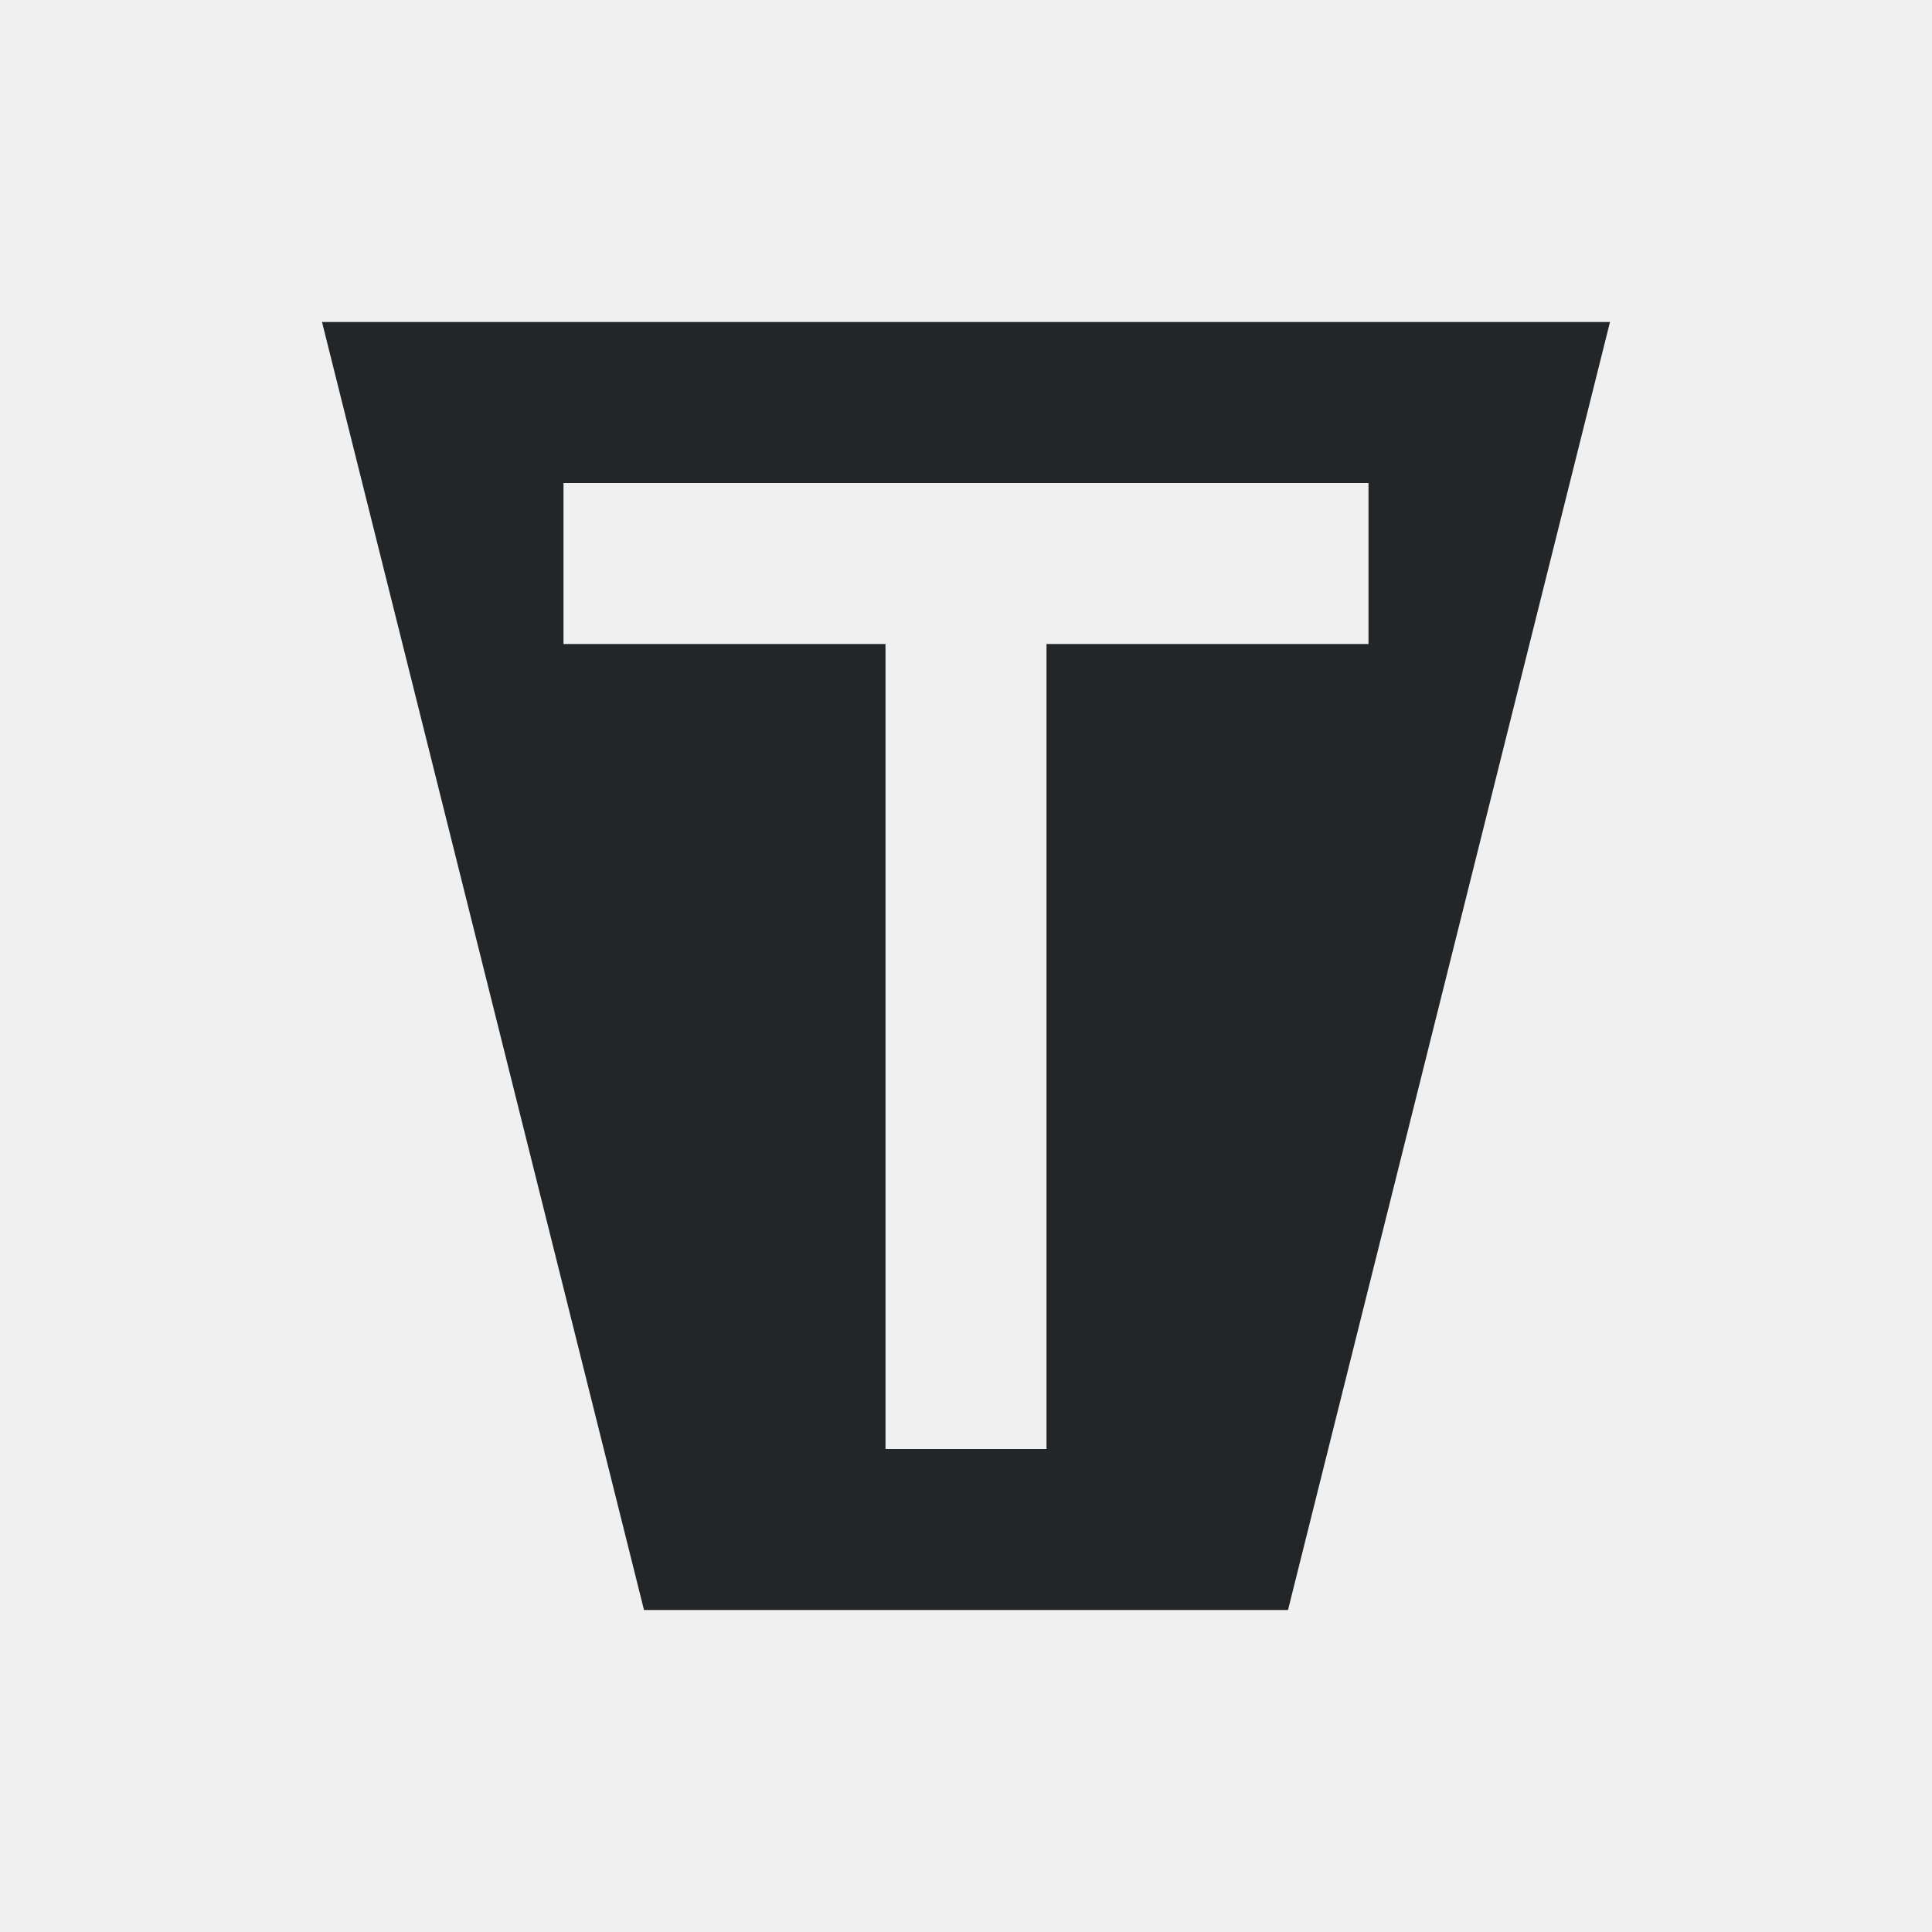
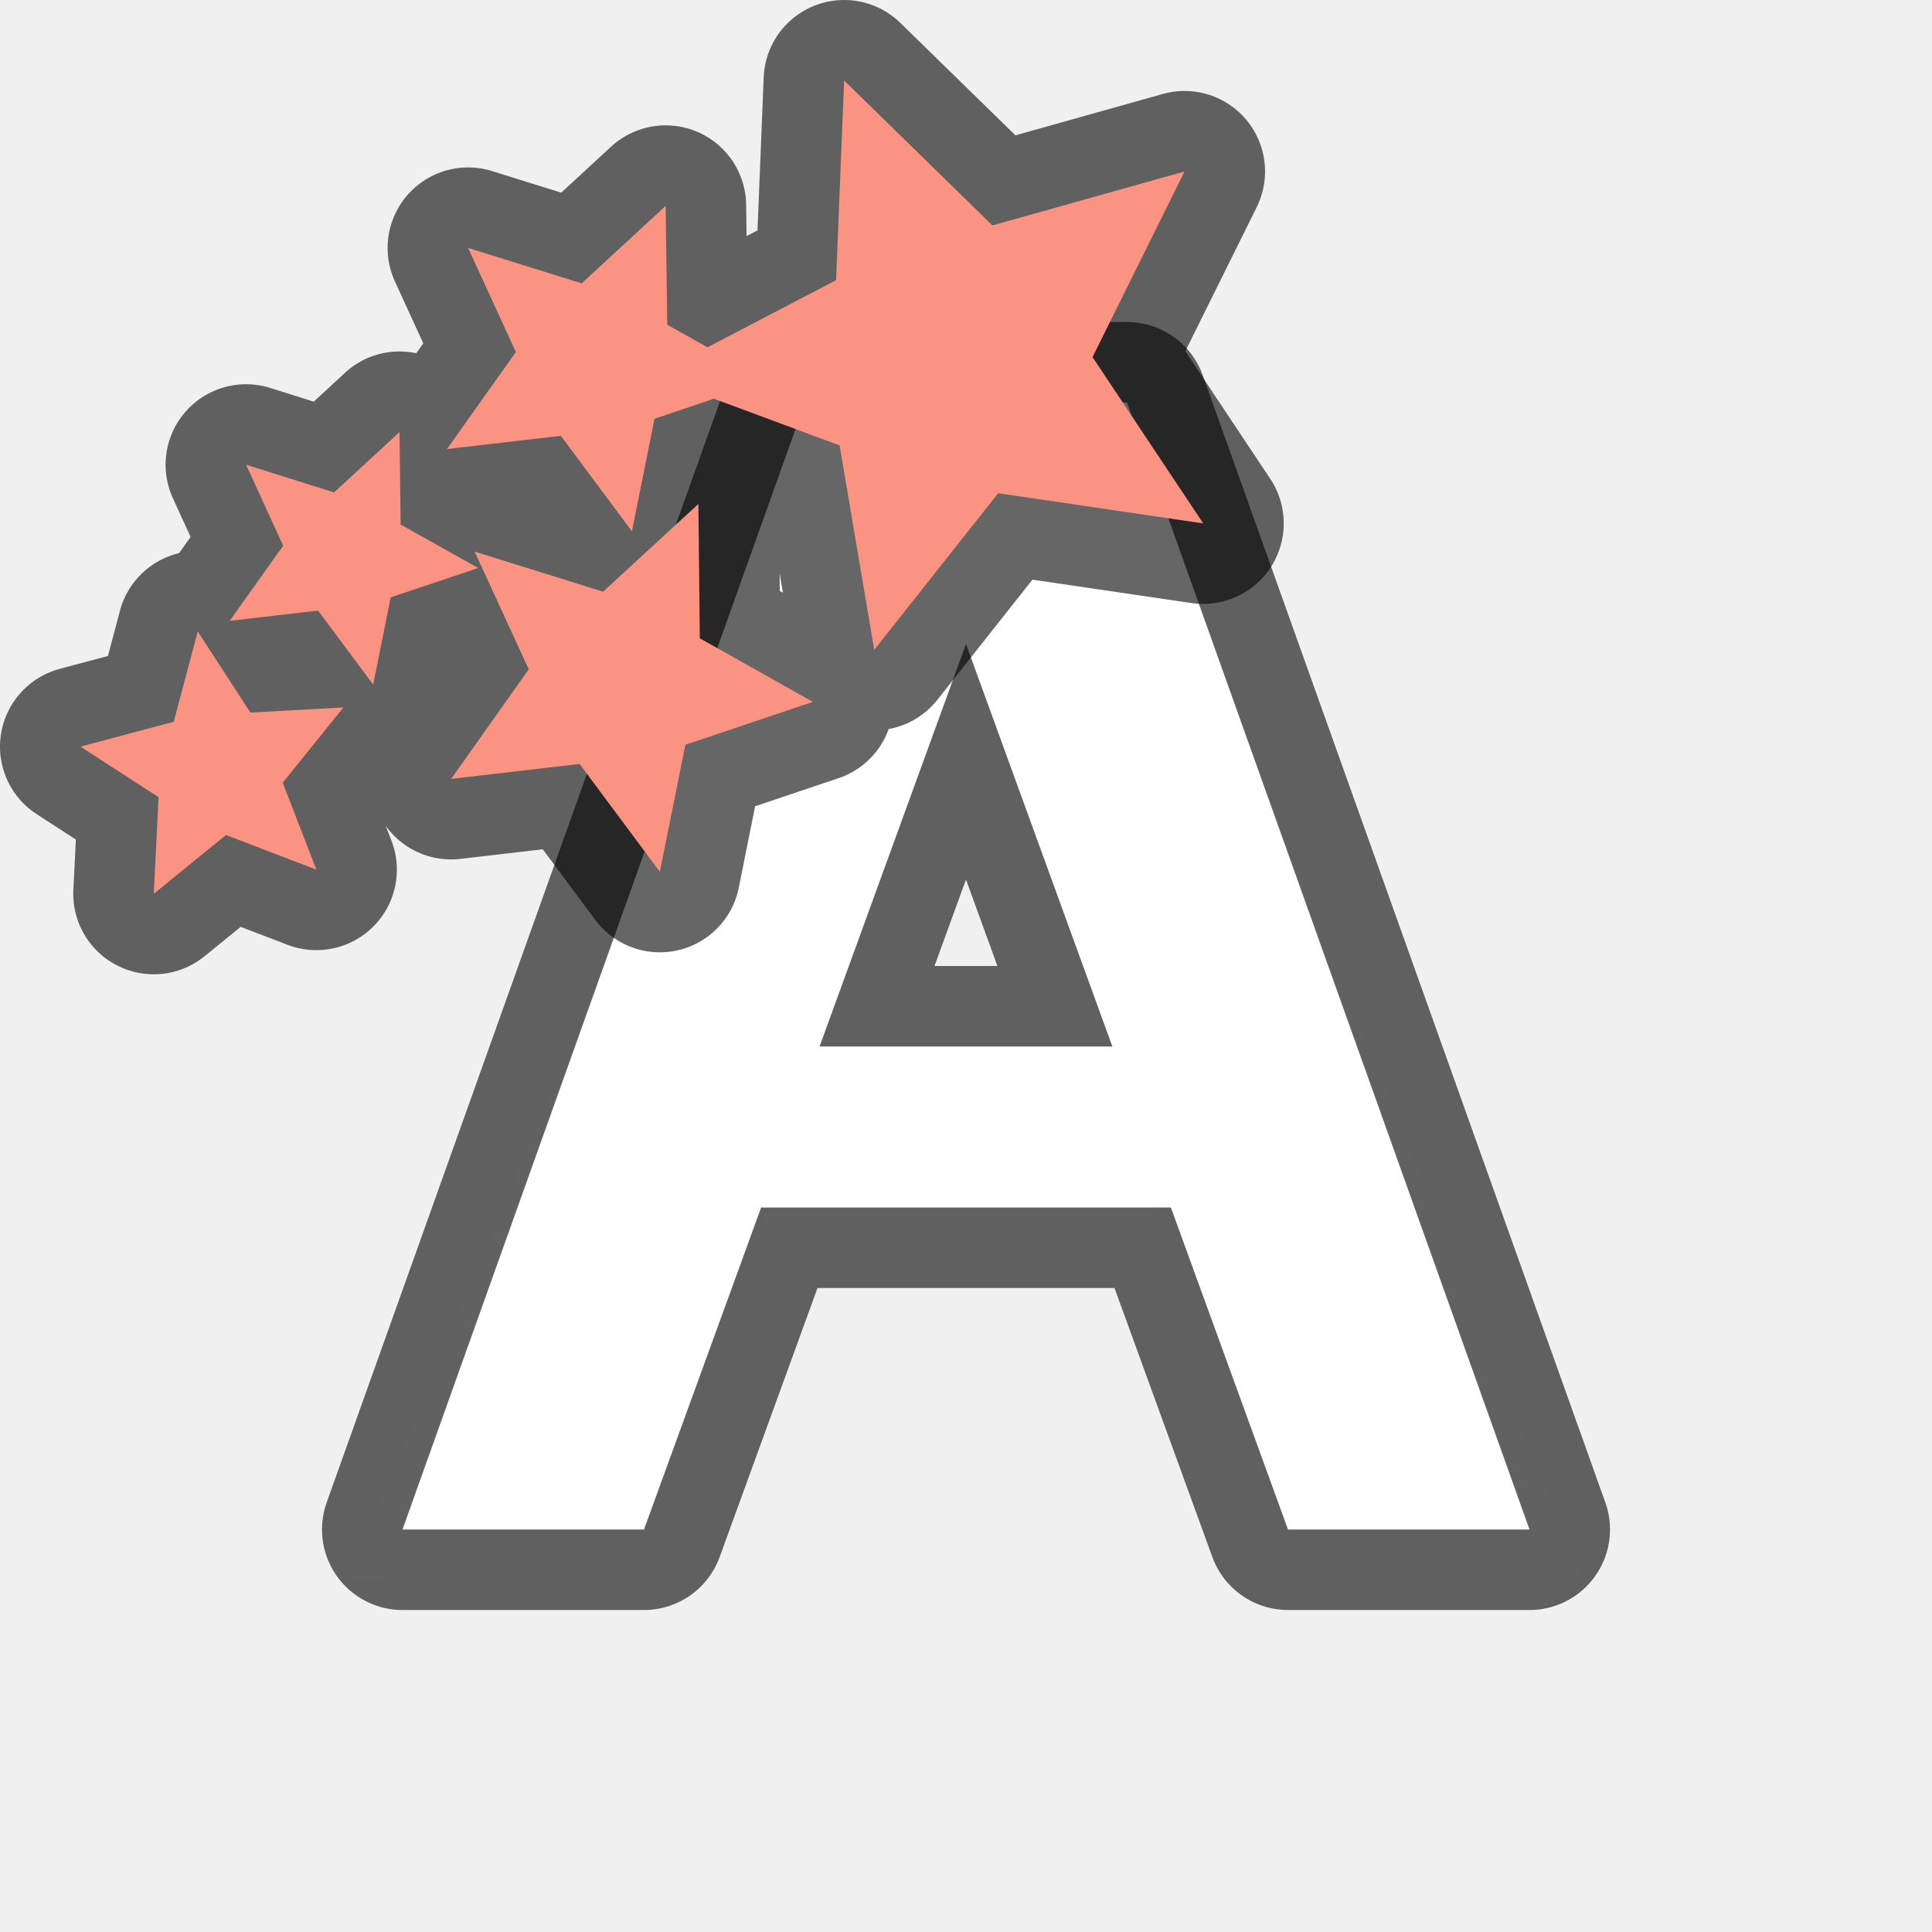
- <svg xmlns="http://www.w3.org/2000/svg" viewBox="0 0 24 24">
-   <path d="m4 4 4 16h8l4-16zm3 2h10v2h-4v10h-2v-10h-4z" fill="#232629" />
+ <svg xmlns="http://www.w3.org/2000/svg" id="svg40" version="1.1" width="24" height="24">
+   <defs id="defs44" />
+   <linearGradient gradientTransform="translate(0,2)" y2="18.237" y1=".542" x2="11.851" x1="14.07" gradientUnits="userSpaceOnUse" id="a">
+     <stop id="stop2" stop-color="#64baff" offset="0" />
+     <stop id="stop4" stop-color="#3689e6" offset="1" />
+   </linearGradient>
+   <linearGradient y2="19.729" y1="4.678" x2="12.257" x1="12.392" gradientUnits="userSpaceOnUse" id="b">
+     <stop id="stop7" stop-color="#fff" offset="0" />
+     <stop id="stop9" stop-opacity=".235" stop-color="#fff" offset=".179" />
+     <stop id="stop11" stop-opacity=".157" stop-color="#fff" offset="1" />
+     <stop id="stop13" stop-opacity=".392" stop-color="#fff" offset="1" />
+   </linearGradient>
+   <radialGradient r="15.571" gradientUnits="userSpaceOnUse" gradientTransform="matrix(0.70642,0,0,0.1355,-3.945,16.93)" cy="30.857" cx="22.571" id="c">
+     <stop id="stop16" offset="0" />
+     <stop id="stop18" stop-opacity="0" offset="1" />
+   </radialGradient>
+   <linearGradient gradientTransform="translate(0,2)" y2="-1.781" y1="8.717" x2="14.239" x1=".167" gradientUnits="userSpaceOnUse" id="d">
+     <stop id="stop21" stop-color="#fff3cb" offset="0" />
+     <stop id="stop23" stop-color="#fdde76" offset=".262" />
+     <stop id="stop25" stop-color="#f9c440" offset=".661" />
+     <stop id="stop27" stop-color="#e48b20" offset="1" />
+   </linearGradient>
+   <path d="M 10.668,4.4 4.332,19.6 H 4.748 L 10.668,5.4 h 2.877 l 5.707,14.199 h 0.402 L 13.545,4.4 Z m -0.881,10 -0.406,1 h 5.045 l -0.328,-1 z" fill="url(#b)" id="path34" style="fill:url(#b)" />
+   <path id="path828" d="M 10,5 5,19 h 3 l 1.455,-4 h 5.09 L 16,19 h 3 L 14,5 Z m 2,3 1.818,5 h -3.637 z" style="opacity:0.6;fill:#000000;fill-opacity:1;stroke:#000000;stroke-width:2;stroke-linecap:butt;stroke-linejoin:round;stroke-miterlimit:4;stroke-dasharray:none;stroke-opacity:1" />
+   <path style="fill:#ffffff;fill-opacity:1;stroke:none;stroke-width:1px;stroke-linecap:butt;stroke-linejoin:miter;stroke-opacity:1" d="M 10,5 5,19 h 3 l 1.455,-4 h 5.09 L 16,19 h 3 L 14,5 Z m 2,3 1.818,5 h -3.637 z" id="path820" />
+   <path style="opacity:0.6;fill:#000000;fill-opacity:1;stroke:#000000;stroke-width:2;stroke-linejoin:round;stroke-miterlimit:4;stroke-dasharray:none" id="path883" fill="url(#d)" d="m 10.486,1 -0.1,2.48 -1.597,0.834 -0.5,-0.28 -0.02,-1.477 -1.043,0.963 -1.411,-0.44 0.593,1.293 -0.855,1.205 1.414,-0.164 0.883,1.186 0.28,-1.397 0.737,-0.25 1.563,0.58 0.43,2.54 1.54,-1.946 2.547,0.375 -1.375,-2.066 1.143,-2.306 -2.387,0.67 z m -5.523,4.367 -0.813,0.75 -1.093,-0.344 0.46,1.006 -0.663,0.933 1.097,-0.127 0.685,0.92 0.217,-1.084 1.087,-0.365 -0.963,-0.54 -0.014,-1.15 z m 3.713,0.893 -1.184,1.09 -1.596,-0.498 0.672,1.462 -0.964,1.362 1.596,-0.186 0.997,1.34 0.317,-1.578 1.584,-0.533 -1.405,-0.79 -0.017,-1.67 z m -6.22,1.586 -0.298,1.12 -1.158,0.309 0.97,0.628 -0.06,1.2 0.897,-0.73 1.123,0.43 -0.418,-1.08 0.754,-0.935 -1.155,0.064 -0.655,-1.008 z" />
+   <path d="m 10.486,1 -0.1,2.48 -1.597,0.834 -0.5,-0.28 -0.02,-1.477 -1.043,0.963 -1.411,-0.44 0.593,1.293 -0.855,1.205 1.414,-0.164 0.883,1.186 0.28,-1.397 0.737,-0.25 1.563,0.58 0.43,2.54 1.54,-1.946 2.547,0.375 -1.375,-2.066 1.143,-2.306 -2.387,0.67 z m -5.523,4.367 -0.813,0.75 -1.093,-0.344 0.46,1.006 -0.663,0.933 1.097,-0.127 0.685,0.92 0.217,-1.084 1.087,-0.365 -0.963,-0.54 -0.014,-1.15 z m 3.713,0.893 -1.184,1.09 -1.596,-0.498 0.672,1.462 -0.964,1.362 1.596,-0.186 0.997,1.34 0.317,-1.578 1.584,-0.533 -1.405,-0.79 -0.017,-1.67 z m -6.22,1.586 -0.298,1.12 -1.158,0.309 0.97,0.628 -0.06,1.2 0.897,-0.73 1.123,0.43 -0.418,-1.08 0.754,-0.935 -1.155,0.064 -0.655,-1.008 z" fill="url(#d)" id="path36" style="fill:#fa9381;fill-opacity:1" />
</svg>
